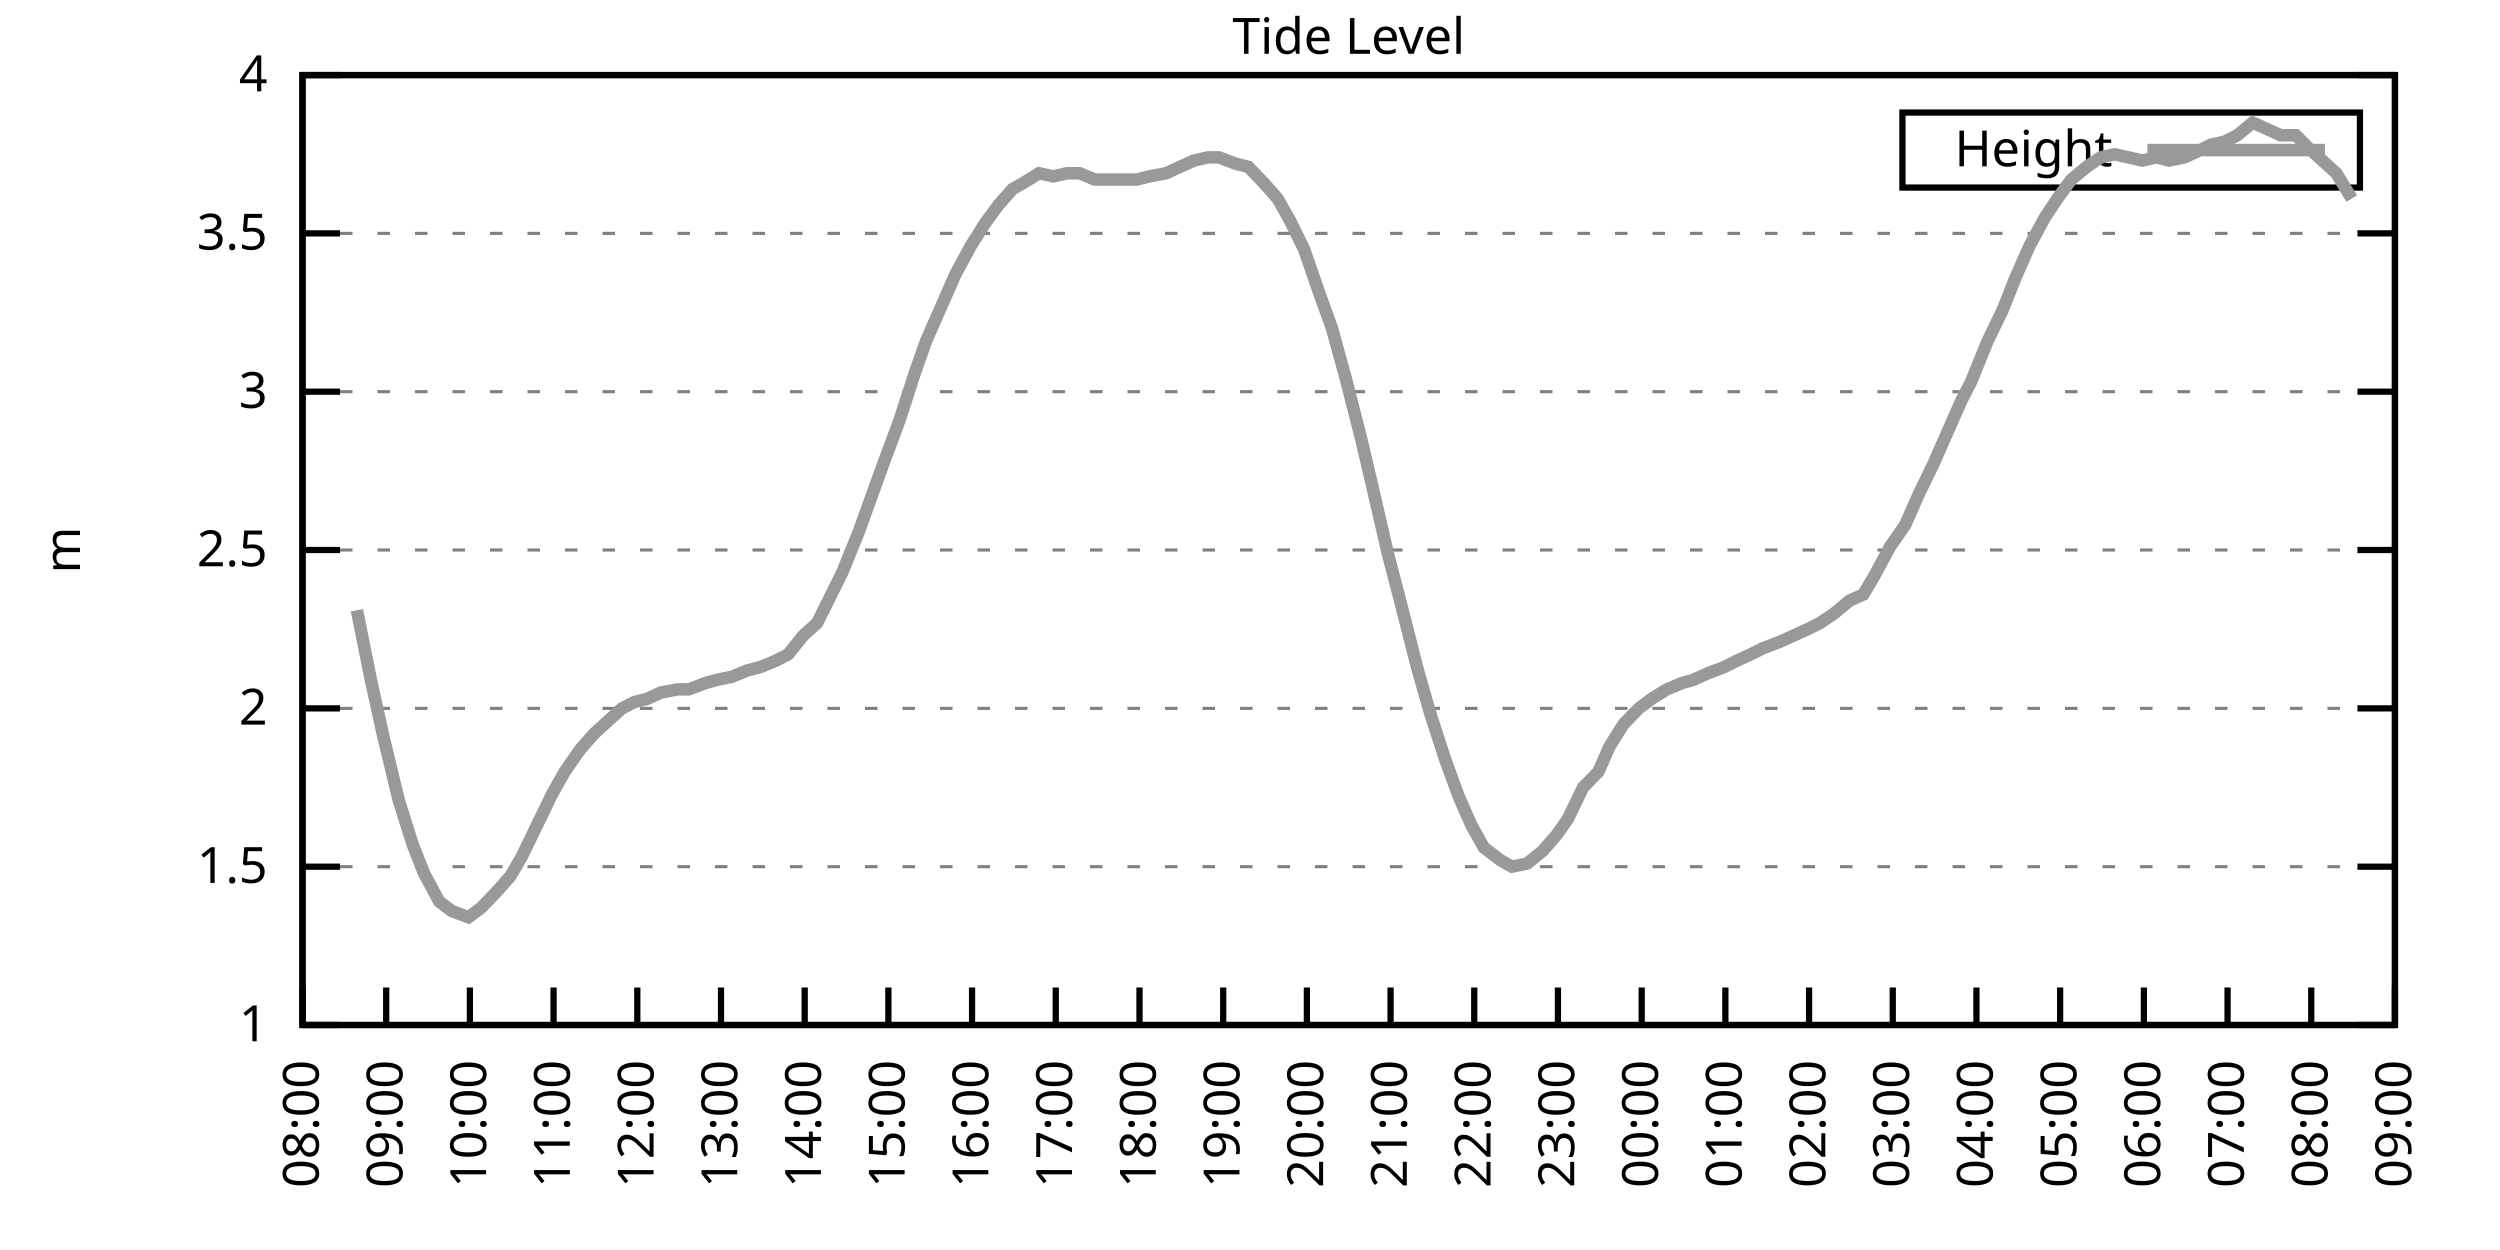
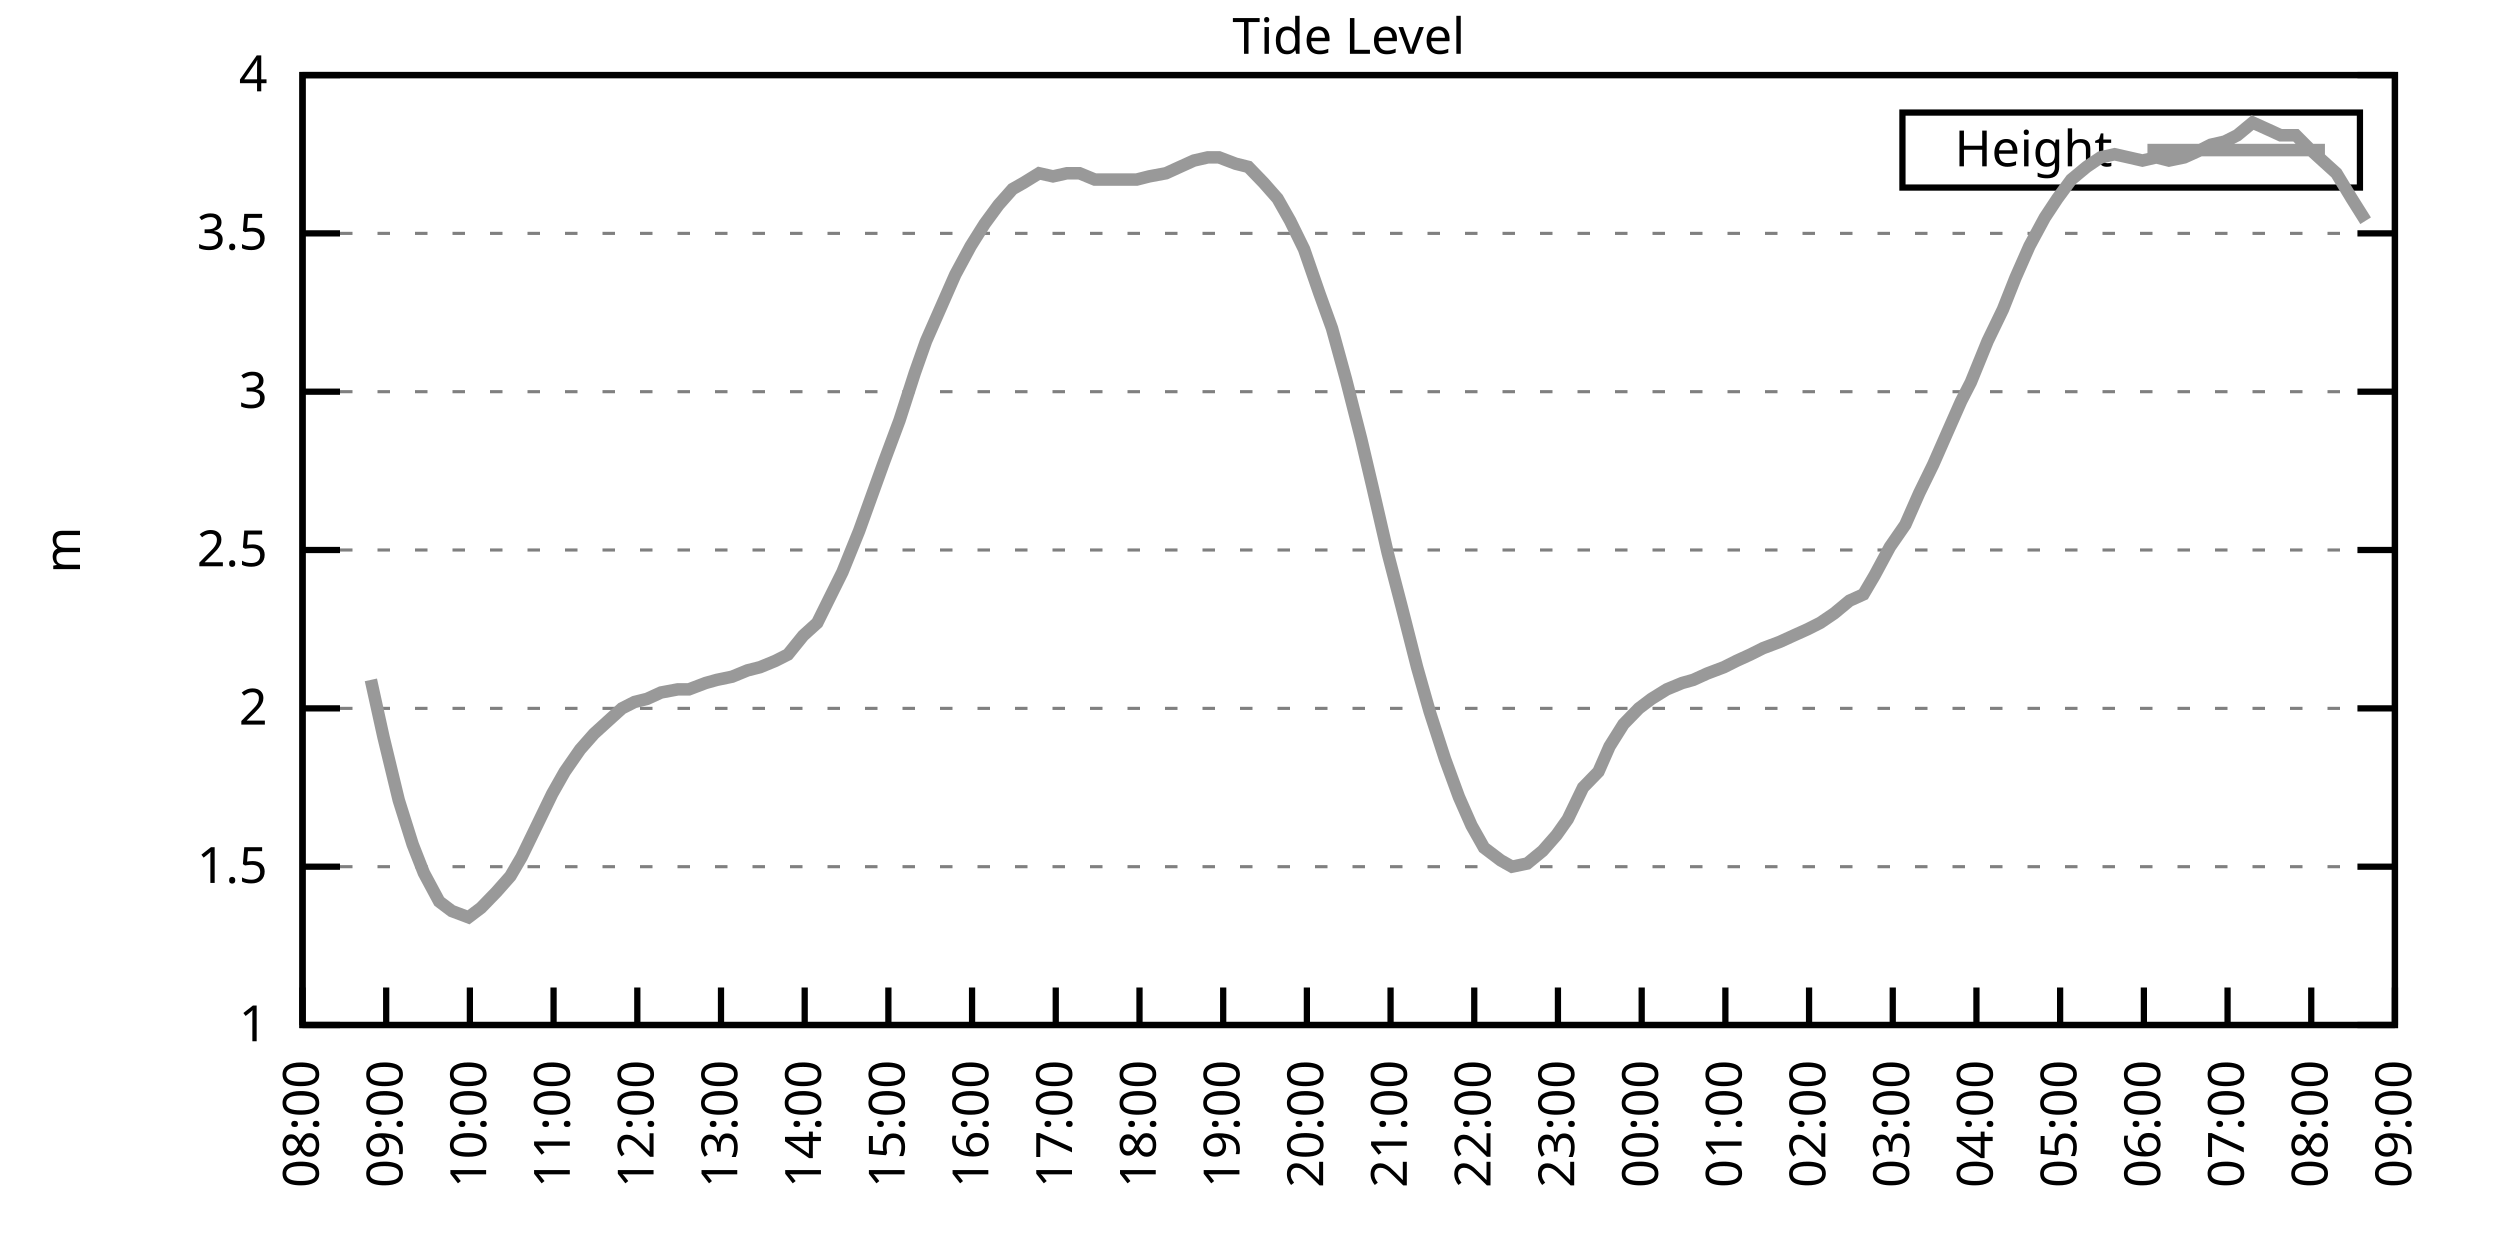
<svg xmlns="http://www.w3.org/2000/svg" xmlns:xlink="http://www.w3.org/1999/xlink" width="400" height="200" viewBox="0 0 400 200">
  <g id="gnuplot_canvas">
    <rect x="0" y="0" width="400" height="200" fill="none" />
    <defs>
      <circle id="gpDot" r="0.5" stroke-width="0.5" stroke="currentColor" />
      <path id="gpPt0" stroke-width="0.333" stroke="currentColor" d="M-1,0 h2 M0,-1 v2" />
      <path id="gpPt1" stroke-width="0.333" stroke="currentColor" d="M-1,-1 L1,1 M1,-1 L-1,1" />
      <path id="gpPt2" stroke-width="0.333" stroke="currentColor" d="M-1,0 L1,0 M0,-1 L0,1 M-1,-1 L1,1 M-1,1 L1,-1" />
      <rect id="gpPt3" stroke-width="0.333" stroke="currentColor" x="-1" y="-1" width="2" height="2" />
      <rect id="gpPt4" stroke-width="0.333" stroke="currentColor" fill="currentColor" x="-1" y="-1" width="2" height="2" />
      <circle id="gpPt5" stroke-width="0.333" stroke="currentColor" cx="0" cy="0" r="1" />
      <use xlink:href="#gpPt5" id="gpPt6" fill="currentColor" stroke="none" />
      <path id="gpPt7" stroke-width="0.333" stroke="currentColor" d="M0,-1.33 L-1.33,0.67 L1.33,0.67 z" />
      <use xlink:href="#gpPt7" id="gpPt8" fill="currentColor" stroke="none" />
      <use xlink:href="#gpPt7" id="gpPt9" stroke="currentColor" transform="rotate(180)" />
      <use xlink:href="#gpPt9" id="gpPt10" fill="currentColor" stroke="none" />
      <use xlink:href="#gpPt3" id="gpPt11" stroke="currentColor" transform="rotate(45)" />
      <use xlink:href="#gpPt11" id="gpPt12" fill="currentColor" stroke="none" />
      <path id="gpPt13" stroke-width="0.333" stroke="currentColor" d="M0,1.330 L1.265,0.411 L0.782,-1.067 L-0.782,-1.076 L-1.265,0.411 z" />
      <use xlink:href="#gpPt13" id="gpPt14" fill="currentColor" stroke="none" />
      <filter id="textbox" filterUnits="objectBoundingBox" x="0" y="0" height="1" width="1">
        <feFlood flood-color="white" flood-opacity="1" result="bgnd" />
        <feComposite in="SourceGraphic" in2="bgnd" operator="atop" />
      </filter>
      <filter id="greybox" filterUnits="objectBoundingBox" x="0" y="0" height="1" width="1">
        <feFlood flood-color="lightgrey" flood-opacity="1" result="grey" />
        <feComposite in="SourceGraphic" in2="grey" operator="atop" />
      </filter>
    </defs>
    <g fill="none" color="white" stroke="currentColor" stroke-width="1.00" stroke-linecap="butt" stroke-linejoin="miter">
</g>
    <g fill="none" color="black" stroke="currentColor" stroke-width="1.00" stroke-linecap="butt" stroke-linejoin="miter">
      <g stroke="none" shape-rendering="crispEdges">
        <polygon fill="rgb(255, 255, 255)" points="48.40,164.00 383.18,164.00 383.18,12.02 48.40,12.02 " />
      </g>
    </g>
    <g fill="none" color="black" stroke="currentColor" stroke-width="1.00" stroke-linecap="butt" stroke-linejoin="miter">
</g>
    <g fill="none" color="black" stroke="black" stroke-width="0.50" stroke-linecap="butt" stroke-linejoin="miter">
</g>
    <g fill="none" color="gray" stroke="currentColor" stroke-width="0.50" stroke-linecap="butt" stroke-linejoin="miter">
      <path stroke="gray" stroke-dasharray="2,4" class="gridline" d="M48.40,164.00 L383.19,164.00  " />
    </g>
    <g fill="none" color="gray" stroke="gray" stroke-width="1.00" stroke-linecap="butt" stroke-linejoin="miter">
</g>
    <g fill="none" color="black" stroke="currentColor" stroke-width="1.00" stroke-linecap="butt" stroke-linejoin="miter">
      <path stroke="black" d="M48.40,164.00 L54.40,164.00 M383.19,164.00 L377.19,164.00  " />
      <g transform="translate(42.80,166.60)" stroke="none" fill="black" font-family="Sans" font-size="8.00" text-anchor="end">
        <text>
          <tspan font-family="Sans"> 1</tspan>
        </text>
      </g>
    </g>
    <g fill="none" color="black" stroke="currentColor" stroke-width="1.00" stroke-linecap="butt" stroke-linejoin="miter">
</g>
    <g fill="none" color="black" stroke="black" stroke-width="0.50" stroke-linecap="butt" stroke-linejoin="miter">
</g>
    <g fill="none" color="gray" stroke="currentColor" stroke-width="0.50" stroke-linecap="butt" stroke-linejoin="miter">
      <path stroke="gray" stroke-dasharray="2,4" class="gridline" d="M48.40,138.67 L383.19,138.67  " />
    </g>
    <g fill="none" color="gray" stroke="gray" stroke-width="1.00" stroke-linecap="butt" stroke-linejoin="miter">
</g>
    <g fill="none" color="black" stroke="currentColor" stroke-width="1.00" stroke-linecap="butt" stroke-linejoin="miter">
      <path stroke="black" d="M48.40,138.67 L54.40,138.67 M383.19,138.67 L377.19,138.67  " />
      <g transform="translate(42.80,141.27)" stroke="none" fill="black" font-family="Sans" font-size="8.00" text-anchor="end">
        <text>
          <tspan font-family="Sans"> 1.5</tspan>
        </text>
      </g>
    </g>
    <g fill="none" color="black" stroke="currentColor" stroke-width="1.00" stroke-linecap="butt" stroke-linejoin="miter">
</g>
    <g fill="none" color="black" stroke="black" stroke-width="0.50" stroke-linecap="butt" stroke-linejoin="miter">
</g>
    <g fill="none" color="gray" stroke="currentColor" stroke-width="0.50" stroke-linecap="butt" stroke-linejoin="miter">
      <path stroke="gray" stroke-dasharray="2,4" class="gridline" d="M48.40,113.34 L383.19,113.34  " />
    </g>
    <g fill="none" color="gray" stroke="gray" stroke-width="1.00" stroke-linecap="butt" stroke-linejoin="miter">
</g>
    <g fill="none" color="black" stroke="currentColor" stroke-width="1.00" stroke-linecap="butt" stroke-linejoin="miter">
      <path stroke="black" d="M48.40,113.34 L54.40,113.34 M383.19,113.34 L377.19,113.34  " />
      <g transform="translate(42.80,115.94)" stroke="none" fill="black" font-family="Sans" font-size="8.00" text-anchor="end">
        <text>
          <tspan font-family="Sans"> 2</tspan>
        </text>
      </g>
    </g>
    <g fill="none" color="black" stroke="currentColor" stroke-width="1.00" stroke-linecap="butt" stroke-linejoin="miter">
</g>
    <g fill="none" color="black" stroke="black" stroke-width="0.50" stroke-linecap="butt" stroke-linejoin="miter">
</g>
    <g fill="none" color="gray" stroke="currentColor" stroke-width="0.50" stroke-linecap="butt" stroke-linejoin="miter">
      <path stroke="gray" stroke-dasharray="2,4" class="gridline" d="M48.40,88.00 L383.19,88.00  " />
    </g>
    <g fill="none" color="gray" stroke="gray" stroke-width="1.00" stroke-linecap="butt" stroke-linejoin="miter">
</g>
    <g fill="none" color="black" stroke="currentColor" stroke-width="1.00" stroke-linecap="butt" stroke-linejoin="miter">
      <path stroke="black" d="M48.40,88.00 L54.40,88.00 M383.19,88.00 L377.19,88.00  " />
      <g transform="translate(42.80,90.60)" stroke="none" fill="black" font-family="Sans" font-size="8.00" text-anchor="end">
        <text>
          <tspan font-family="Sans"> 2.5</tspan>
        </text>
      </g>
    </g>
    <g fill="none" color="black" stroke="currentColor" stroke-width="1.00" stroke-linecap="butt" stroke-linejoin="miter">
</g>
    <g fill="none" color="black" stroke="black" stroke-width="0.50" stroke-linecap="butt" stroke-linejoin="miter">
</g>
    <g fill="none" color="gray" stroke="currentColor" stroke-width="0.50" stroke-linecap="butt" stroke-linejoin="miter">
      <path stroke="gray" stroke-dasharray="2,4" class="gridline" d="M48.40,62.67 L383.19,62.67  " />
    </g>
    <g fill="none" color="gray" stroke="gray" stroke-width="1.00" stroke-linecap="butt" stroke-linejoin="miter">
</g>
    <g fill="none" color="black" stroke="currentColor" stroke-width="1.00" stroke-linecap="butt" stroke-linejoin="miter">
      <path stroke="black" d="M48.40,62.67 L54.40,62.67 M383.19,62.67 L377.19,62.67  " />
      <g transform="translate(42.80,65.27)" stroke="none" fill="black" font-family="Sans" font-size="8.00" text-anchor="end">
        <text>
          <tspan font-family="Sans"> 3</tspan>
        </text>
      </g>
    </g>
    <g fill="none" color="black" stroke="currentColor" stroke-width="1.00" stroke-linecap="butt" stroke-linejoin="miter">
</g>
    <g fill="none" color="black" stroke="black" stroke-width="0.50" stroke-linecap="butt" stroke-linejoin="miter">
</g>
    <g fill="none" color="gray" stroke="currentColor" stroke-width="0.50" stroke-linecap="butt" stroke-linejoin="miter">
      <path stroke="gray" stroke-dasharray="2,4" class="gridline" d="M48.40,37.34 L383.19,37.34  " />
    </g>
    <g fill="none" color="gray" stroke="gray" stroke-width="1.00" stroke-linecap="butt" stroke-linejoin="miter">
</g>
    <g fill="none" color="black" stroke="currentColor" stroke-width="1.00" stroke-linecap="butt" stroke-linejoin="miter">
      <path stroke="black" d="M48.40,37.34 L54.40,37.34 M383.19,37.34 L377.19,37.34  " />
      <g transform="translate(42.80,39.94)" stroke="none" fill="black" font-family="Sans" font-size="8.00" text-anchor="end">
        <text>
          <tspan font-family="Sans"> 3.5</tspan>
        </text>
      </g>
    </g>
    <g fill="none" color="black" stroke="currentColor" stroke-width="1.00" stroke-linecap="butt" stroke-linejoin="miter">
</g>
    <g fill="none" color="black" stroke="black" stroke-width="0.50" stroke-linecap="butt" stroke-linejoin="miter">
</g>
    <g fill="none" color="gray" stroke="currentColor" stroke-width="0.50" stroke-linecap="butt" stroke-linejoin="miter">
      <path stroke="gray" stroke-dasharray="2,4" class="gridline" d="M48.40,12.01 L383.19,12.01  " />
    </g>
    <g fill="none" color="gray" stroke="gray" stroke-width="1.00" stroke-linecap="butt" stroke-linejoin="miter">
</g>
    <g fill="none" color="black" stroke="currentColor" stroke-width="1.00" stroke-linecap="butt" stroke-linejoin="miter">
      <path stroke="black" d="M48.40,12.01 L54.40,12.01 M383.19,12.01 L377.19,12.01  " />
      <g transform="translate(42.80,14.61)" stroke="none" fill="black" font-family="Sans" font-size="8.00" text-anchor="end">
        <text>
          <tspan font-family="Sans"> 4</tspan>
        </text>
      </g>
    </g>
    <g fill="none" color="black" stroke="currentColor" stroke-width="1.00" stroke-linecap="butt" stroke-linejoin="miter">
      <path stroke="black" d="M48.40,164.00 L48.40,158.00  " />
      <g transform="translate(51.00,169.60) rotate(270.00)" stroke="none" fill="black" font-family="Sans" font-size="8.00" text-anchor="end">
        <text>
          <tspan font-family="Sans">08:00</tspan>
        </text>
      </g>
    </g>
    <g fill="none" color="black" stroke="currentColor" stroke-width="1.00" stroke-linecap="butt" stroke-linejoin="miter">
      <path stroke="black" d="M61.79,164.00 L61.79,158.00  " />
      <g transform="translate(64.39,169.60) rotate(270.00)" stroke="none" fill="black" font-family="Sans" font-size="8.00" text-anchor="end">
        <text>
          <tspan font-family="Sans">09:00</tspan>
        </text>
      </g>
    </g>
    <g fill="none" color="black" stroke="currentColor" stroke-width="1.00" stroke-linecap="butt" stroke-linejoin="miter">
      <path stroke="black" d="M75.18,164.00 L75.18,158.00  " />
      <g transform="translate(77.78,169.60) rotate(270.00)" stroke="none" fill="black" font-family="Sans" font-size="8.00" text-anchor="end">
        <text>
          <tspan font-family="Sans">10:00</tspan>
        </text>
      </g>
    </g>
    <g fill="none" color="black" stroke="currentColor" stroke-width="1.00" stroke-linecap="butt" stroke-linejoin="miter">
      <path stroke="black" d="M88.57,164.00 L88.57,158.00  " />
      <g transform="translate(91.17,169.60) rotate(270.00)" stroke="none" fill="black" font-family="Sans" font-size="8.00" text-anchor="end">
        <text>
          <tspan font-family="Sans">11:00</tspan>
        </text>
      </g>
    </g>
    <g fill="none" color="black" stroke="currentColor" stroke-width="1.00" stroke-linecap="butt" stroke-linejoin="miter">
      <path stroke="black" d="M101.97,164.00 L101.97,158.00  " />
      <g transform="translate(104.57,169.60) rotate(270.00)" stroke="none" fill="black" font-family="Sans" font-size="8.00" text-anchor="end">
        <text>
          <tspan font-family="Sans">12:00</tspan>
        </text>
      </g>
    </g>
    <g fill="none" color="black" stroke="currentColor" stroke-width="1.00" stroke-linecap="butt" stroke-linejoin="miter">
      <path stroke="black" d="M115.36,164.00 L115.36,158.00  " />
      <g transform="translate(117.96,169.60) rotate(270.00)" stroke="none" fill="black" font-family="Sans" font-size="8.00" text-anchor="end">
        <text>
          <tspan font-family="Sans">13:00</tspan>
        </text>
      </g>
    </g>
    <g fill="none" color="black" stroke="currentColor" stroke-width="1.00" stroke-linecap="butt" stroke-linejoin="miter">
      <path stroke="black" d="M128.75,164.00 L128.75,158.00  " />
      <g transform="translate(131.35,169.60) rotate(270.00)" stroke="none" fill="black" font-family="Sans" font-size="8.00" text-anchor="end">
        <text>
          <tspan font-family="Sans">14:00</tspan>
        </text>
      </g>
    </g>
    <g fill="none" color="black" stroke="currentColor" stroke-width="1.00" stroke-linecap="butt" stroke-linejoin="miter">
      <path stroke="black" d="M142.14,164.00 L142.14,158.00  " />
      <g transform="translate(144.74,169.60) rotate(270.00)" stroke="none" fill="black" font-family="Sans" font-size="8.00" text-anchor="end">
        <text>
          <tspan font-family="Sans">15:00</tspan>
        </text>
      </g>
    </g>
    <g fill="none" color="black" stroke="currentColor" stroke-width="1.00" stroke-linecap="butt" stroke-linejoin="miter">
      <path stroke="black" d="M155.53,164.00 L155.53,158.00  " />
      <g transform="translate(158.13,169.60) rotate(270.00)" stroke="none" fill="black" font-family="Sans" font-size="8.00" text-anchor="end">
        <text>
          <tspan font-family="Sans">16:00</tspan>
        </text>
      </g>
    </g>
    <g fill="none" color="black" stroke="currentColor" stroke-width="1.00" stroke-linecap="butt" stroke-linejoin="miter">
      <path stroke="black" d="M168.92,164.00 L168.92,158.00  " />
      <g transform="translate(171.52,169.60) rotate(270.00)" stroke="none" fill="black" font-family="Sans" font-size="8.00" text-anchor="end">
        <text>
          <tspan font-family="Sans">17:00</tspan>
        </text>
      </g>
    </g>
    <g fill="none" color="black" stroke="currentColor" stroke-width="1.00" stroke-linecap="butt" stroke-linejoin="miter">
      <path stroke="black" d="M182.32,164.00 L182.32,158.00  " />
      <g transform="translate(184.92,169.60) rotate(270.00)" stroke="none" fill="black" font-family="Sans" font-size="8.00" text-anchor="end">
        <text>
          <tspan font-family="Sans">18:00</tspan>
        </text>
      </g>
    </g>
    <g fill="none" color="black" stroke="currentColor" stroke-width="1.00" stroke-linecap="butt" stroke-linejoin="miter">
      <path stroke="black" d="M195.71,164.00 L195.71,158.00  " />
      <g transform="translate(198.31,169.60) rotate(270.00)" stroke="none" fill="black" font-family="Sans" font-size="8.00" text-anchor="end">
        <text>
          <tspan font-family="Sans">19:00</tspan>
        </text>
      </g>
    </g>
    <g fill="none" color="black" stroke="currentColor" stroke-width="1.00" stroke-linecap="butt" stroke-linejoin="miter">
      <path stroke="black" d="M209.10,164.00 L209.10,158.00  " />
      <g transform="translate(211.70,169.60) rotate(270.00)" stroke="none" fill="black" font-family="Sans" font-size="8.00" text-anchor="end">
        <text>
          <tspan font-family="Sans">20:00</tspan>
        </text>
      </g>
    </g>
    <g fill="none" color="black" stroke="currentColor" stroke-width="1.00" stroke-linecap="butt" stroke-linejoin="miter">
      <path stroke="black" d="M222.49,164.00 L222.49,158.00  " />
      <g transform="translate(225.09,169.60) rotate(270.00)" stroke="none" fill="black" font-family="Sans" font-size="8.00" text-anchor="end">
        <text>
          <tspan font-family="Sans">21:00</tspan>
        </text>
      </g>
    </g>
    <g fill="none" color="black" stroke="currentColor" stroke-width="1.00" stroke-linecap="butt" stroke-linejoin="miter">
      <path stroke="black" d="M235.88,164.00 L235.88,158.00  " />
      <g transform="translate(238.48,169.60) rotate(270.00)" stroke="none" fill="black" font-family="Sans" font-size="8.00" text-anchor="end">
        <text>
          <tspan font-family="Sans">22:00</tspan>
        </text>
      </g>
    </g>
    <g fill="none" color="black" stroke="currentColor" stroke-width="1.00" stroke-linecap="butt" stroke-linejoin="miter">
      <path stroke="black" d="M249.27,164.00 L249.27,158.00  " />
      <g transform="translate(251.87,169.60) rotate(270.00)" stroke="none" fill="black" font-family="Sans" font-size="8.00" text-anchor="end">
        <text>
          <tspan font-family="Sans">23:00</tspan>
        </text>
      </g>
    </g>
    <g fill="none" color="black" stroke="currentColor" stroke-width="1.00" stroke-linecap="butt" stroke-linejoin="miter">
      <path stroke="black" d="M262.67,164.00 L262.67,158.00  " />
      <g transform="translate(265.27,169.60) rotate(270.00)" stroke="none" fill="black" font-family="Sans" font-size="8.00" text-anchor="end">
        <text>
          <tspan font-family="Sans">00:00</tspan>
        </text>
      </g>
    </g>
    <g fill="none" color="black" stroke="currentColor" stroke-width="1.00" stroke-linecap="butt" stroke-linejoin="miter">
      <path stroke="black" d="M276.06,164.00 L276.06,158.00  " />
      <g transform="translate(278.66,169.60) rotate(270.00)" stroke="none" fill="black" font-family="Sans" font-size="8.00" text-anchor="end">
        <text>
          <tspan font-family="Sans">01:00</tspan>
        </text>
      </g>
    </g>
    <g fill="none" color="black" stroke="currentColor" stroke-width="1.00" stroke-linecap="butt" stroke-linejoin="miter">
      <path stroke="black" d="M289.45,164.00 L289.45,158.00  " />
      <g transform="translate(292.05,169.60) rotate(270.00)" stroke="none" fill="black" font-family="Sans" font-size="8.00" text-anchor="end">
        <text>
          <tspan font-family="Sans">02:00</tspan>
        </text>
      </g>
    </g>
    <g fill="none" color="black" stroke="currentColor" stroke-width="1.00" stroke-linecap="butt" stroke-linejoin="miter">
      <path stroke="black" d="M302.84,164.00 L302.84,158.00  " />
      <g transform="translate(305.44,169.60) rotate(270.00)" stroke="none" fill="black" font-family="Sans" font-size="8.00" text-anchor="end">
        <text>
          <tspan font-family="Sans">03:00</tspan>
        </text>
      </g>
    </g>
    <g fill="none" color="black" stroke="currentColor" stroke-width="1.00" stroke-linecap="butt" stroke-linejoin="miter">
      <path stroke="black" d="M316.23,164.00 L316.23,158.00  " />
      <g transform="translate(318.83,169.60) rotate(270.00)" stroke="none" fill="black" font-family="Sans" font-size="8.00" text-anchor="end">
        <text>
          <tspan font-family="Sans">04:00</tspan>
        </text>
      </g>
    </g>
    <g fill="none" color="black" stroke="currentColor" stroke-width="1.00" stroke-linecap="butt" stroke-linejoin="miter">
      <path stroke="black" d="M329.62,164.00 L329.62,158.00  " />
      <g transform="translate(332.22,169.60) rotate(270.00)" stroke="none" fill="black" font-family="Sans" font-size="8.00" text-anchor="end">
        <text>
          <tspan font-family="Sans">05:00</tspan>
        </text>
      </g>
    </g>
    <g fill="none" color="black" stroke="currentColor" stroke-width="1.00" stroke-linecap="butt" stroke-linejoin="miter">
      <path stroke="black" d="M343.02,164.00 L343.02,158.00  " />
      <g transform="translate(345.62,169.60) rotate(270.00)" stroke="none" fill="black" font-family="Sans" font-size="8.00" text-anchor="end">
        <text>
          <tspan font-family="Sans">06:00</tspan>
        </text>
      </g>
    </g>
    <g fill="none" color="black" stroke="currentColor" stroke-width="1.00" stroke-linecap="butt" stroke-linejoin="miter">
      <path stroke="black" d="M356.41,164.00 L356.41,158.00  " />
      <g transform="translate(359.01,169.60) rotate(270.00)" stroke="none" fill="black" font-family="Sans" font-size="8.00" text-anchor="end">
        <text>
          <tspan font-family="Sans">07:00</tspan>
        </text>
      </g>
    </g>
    <g fill="none" color="black" stroke="currentColor" stroke-width="1.00" stroke-linecap="butt" stroke-linejoin="miter">
      <path stroke="black" d="M369.80,164.00 L369.80,158.00  " />
      <g transform="translate(372.40,169.60) rotate(270.00)" stroke="none" fill="black" font-family="Sans" font-size="8.00" text-anchor="end">
        <text>
          <tspan font-family="Sans">08:00</tspan>
        </text>
      </g>
    </g>
    <g fill="none" color="black" stroke="currentColor" stroke-width="1.00" stroke-linecap="butt" stroke-linejoin="miter">
      <path stroke="black" d="M383.19,164.00 L383.19,158.00  " />
      <g transform="translate(385.79,169.60) rotate(270.00)" stroke="none" fill="black" font-family="Sans" font-size="8.00" text-anchor="end">
        <text>
          <tspan font-family="Sans">09:00</tspan>
        </text>
      </g>
    </g>
    <g fill="none" color="black" stroke="currentColor" stroke-width="1.00" stroke-linecap="butt" stroke-linejoin="miter">
</g>
    <g fill="none" color="black" stroke="currentColor" stroke-width="1.00" stroke-linecap="butt" stroke-linejoin="miter">
      <path stroke="black" d="M48.40,12.01 L48.40,164.00 L383.19,164.00 L383.19,12.01 L48.40,12.01 Z  " />
    </g>
    <g fill="none" color="black" stroke="currentColor" stroke-width="1.00" stroke-linecap="butt" stroke-linejoin="miter">
</g>
    <g fill="none" color="black" stroke="currentColor" stroke-width="1.00" stroke-linecap="butt" stroke-linejoin="miter">
      <path stroke="black" d="M304.39,30.01 L304.39,18.01 L377.59,18.01 L377.59,30.01 L304.39,30.01 Z  " />
    </g>
    <g id="Tide_level_plot_1">
      <g fill="none" color="white" stroke="black" stroke-width="2.00" stroke-linecap="butt" stroke-linejoin="miter">
</g>
      <g fill="none" color="black" stroke="currentColor" stroke-width="2.00" stroke-linecap="butt" stroke-linejoin="miter">
        <g transform="translate(337.99,26.61)" stroke="none" fill="black" font-family="Sans" font-size="8.00" text-anchor="end">
          <text>
            <tspan font-family="Sans">Height</tspan>
          </text>
        </g>
      </g>
      <g fill="none" color="black" stroke="currentColor" stroke-width="2.00" stroke-linecap="butt" stroke-linejoin="miter">
-         <path stroke="rgb(153, 153, 153)" d="M343.59,24.01 L371.99,24.01 M57.10,97.63 L59.34,108.78 L61.35,117.90 L63.80,128.03 L66.03,135.12 L67.82,139.68   L70.27,144.24 L72.28,145.76 L74.96,146.77 L76.97,145.25 L79.42,142.72 L81.66,140.19 L83.44,137.15 L85.90,132.08   L88.35,127.02 L90.36,123.47 L92.82,119.92 L95.05,117.39 L97.28,115.36 L99.51,113.34 L101.52,112.32 L103.53,111.82   L105.76,110.80 L108.44,110.30 L110.22,110.30 L112.90,109.28 L114.69,108.78 L117.14,108.27 L119.60,107.26 L121.61,106.75   L124.06,105.74 L126.07,104.72 L128.53,101.68 L130.76,99.66 L132.77,95.60 L134.78,91.55 L137.45,84.97 L139.46,79.39   L141.47,73.82 L143.93,67.23 L146.38,59.63 L148.17,54.57 L150.40,49.50 L152.85,43.93 L155.31,39.37 L157.54,35.82   L159.77,32.78 L162.01,30.25 L163.79,29.24 L166.25,27.72 L168.48,28.22 L170.71,27.72 L172.72,27.72 L175.17,28.73   L177.63,28.73 L179.41,28.73 L181.87,28.73 L183.88,28.22 L186.56,27.72 L188.79,26.70 L191.02,25.69 L193.25,25.18   L195.04,25.18 L197.72,26.20 L199.73,26.70 L202.18,29.24 L204.41,31.77 L206.42,35.32 L208.65,39.87 L211.11,46.97   L213.12,52.54 L215.35,60.65 L217.80,70.27 L219.59,77.87 L222.04,88.51 L224.28,97.12 L226.73,106.75 L228.74,113.84   L231.20,121.44 L233.43,127.52 L235.44,132.08 L237.44,135.63 L240.12,137.66 L241.91,138.67 L244.36,138.16 L246.82,136.14   L249.05,133.60 L250.84,131.07 L253.29,126.00 L255.75,123.47 L257.53,119.42 L259.76,115.87 L262.22,113.34 L264.23,111.82   L266.68,110.30 L269.14,109.28 L270.92,108.78 L273.16,107.76 L275.83,106.75 L277.84,105.74 L280.07,104.72 L282.08,103.71   L284.76,102.70 L286.99,101.68 L289.23,100.67 L291.23,99.66 L293.47,98.14 L295.92,96.11 L298.15,95.10 L299.94,92.06   L302.39,87.50 L304.85,83.95 L307.08,78.89 L309.31,74.33 L311.54,69.26 L313.78,64.19 L315.34,61.15 L318.02,54.57   L320.47,49.50 L322.48,44.43 L324.71,39.37 L327.17,34.81 L329.18,31.77 L331.41,28.73 L333.86,26.70 L336.10,25.18   L338.33,24.68 L340.56,25.18 L342.79,25.69 L345.02,25.18 L347.03,25.69 L349.49,25.18 L351.72,24.17 L353.73,23.16   L355.96,22.65 L357.97,21.64 L360.42,19.61 L362.66,20.62 L364.89,21.64 L367.34,21.64 L369.35,23.66 L371.58,25.69   L373.82,27.72 L376.27,31.77  " />
+         <path stroke="rgb(153, 153, 153)" d="M343.59,24.01 L371.99,24.01 M59.34,108.78 L61.35,117.90 L63.80,128.03 L66.03,135.12 L67.82,139.68 L70.27,144.24   L72.28,145.76 L74.96,146.77 L76.97,145.25 L79.42,142.72 L81.66,140.19 L83.44,137.15 L85.90,132.08 L88.35,127.02   L90.36,123.47 L92.82,119.92 L95.05,117.39 L97.28,115.36 L99.51,113.34 L101.52,112.32 L103.53,111.82 L105.76,110.80   L108.44,110.30 L110.22,110.30 L112.90,109.28 L114.69,108.78 L117.14,108.27 L119.60,107.26 L121.61,106.75 L124.06,105.74   L126.07,104.72 L128.53,101.68 L130.76,99.66 L132.77,95.60 L134.78,91.55 L137.45,84.97 L139.46,79.39 L141.47,73.82   L143.93,67.23 L146.38,59.63 L148.17,54.57 L150.40,49.50 L152.85,43.93 L155.31,39.37 L157.54,35.82 L159.77,32.78   L162.01,30.25 L163.79,29.24 L166.25,27.72 L168.48,28.22 L170.71,27.72 L172.72,27.72 L175.17,28.73 L177.63,28.73   L179.41,28.73 L181.87,28.73 L183.88,28.22 L186.56,27.72 L188.79,26.70 L191.02,25.69 L193.25,25.18 L195.04,25.18   L197.72,26.20 L199.73,26.70 L202.18,29.24 L204.41,31.77 L206.42,35.32 L208.65,39.87 L211.11,46.97 L213.12,52.54   L215.35,60.65 L217.80,70.27 L219.59,77.87 L222.04,88.51 L224.28,97.12 L226.73,106.75 L228.74,113.84 L231.20,121.44   L233.43,127.52 L235.44,132.08 L237.44,135.63 L240.12,137.66 L241.91,138.67 L244.36,138.16 L246.82,136.14 L249.05,133.60   L250.84,131.07 L253.29,126.00 L255.75,123.47 L257.53,119.42 L259.76,115.87 L262.22,113.34 L264.23,111.82 L266.68,110.30   L269.14,109.28 L270.92,108.78 L273.16,107.76 L275.83,106.75 L277.84,105.74 L280.07,104.72 L282.08,103.71 L284.76,102.70   L286.99,101.68 L289.23,100.67 L291.23,99.66 L293.47,98.14 L295.92,96.11 L298.15,95.10 L299.94,92.06 L302.39,87.50   L304.85,83.95 L307.08,78.89 L309.31,74.33 L311.54,69.26 L313.78,64.19 L315.34,61.15 L318.02,54.57 L320.47,49.50   L322.48,44.43 L324.71,39.37 L327.17,34.81 L329.18,31.77 L331.41,28.73 L333.86,26.70 L336.10,25.18 L338.33,24.68   L340.56,25.18 L342.79,25.69 L345.02,25.18 L347.03,25.69 L349.49,25.18 L351.72,24.17 L353.73,23.16 L355.96,22.65   L357.97,21.64 L360.42,19.61 L362.66,20.62 L364.89,21.64 L367.34,21.64 L369.35,23.66 L371.58,25.69 L373.82,27.72   L376.27,31.77 L378.50,35.32  " />
      </g>
    </g>
    <g fill="none" color="black" stroke="currentColor" stroke-width="2.00" stroke-linecap="butt" stroke-linejoin="miter">
</g>
    <g fill="none" color="black" stroke="black" stroke-width="1.00" stroke-linecap="butt" stroke-linejoin="miter">
</g>
    <g fill="none" color="black" stroke="currentColor" stroke-width="1.00" stroke-linecap="butt" stroke-linejoin="miter">
      <path stroke="black" d="M48.40,12.01 L48.40,164.00 L383.19,164.00 L383.19,12.01 L48.40,12.01 Z  " />
      <g transform="translate(12.80,88.01) rotate(270.00)" stroke="none" fill="black" font-family="Sans" font-size="8.00" text-anchor="middle">
        <text>
          <tspan font-family="Sans">m</tspan>
        </text>
      </g>
    </g>
    <g fill="none" color="black" stroke="currentColor" stroke-width="1.00" stroke-linecap="butt" stroke-linejoin="miter">
</g>
    <g fill="none" color="black" stroke="currentColor" stroke-width="1.00" stroke-linecap="butt" stroke-linejoin="miter">
      <g transform="translate(215.79,8.61)" stroke="none" fill="black" font-family="Sans" font-size="8.00" text-anchor="middle">
        <text>
          <tspan font-family="Sans">Tide Level</tspan>
        </text>
      </g>
    </g>
    <g fill="none" color="black" stroke="currentColor" stroke-width="1.00" stroke-linecap="butt" stroke-linejoin="miter">
</g>
  </g>
</svg>
